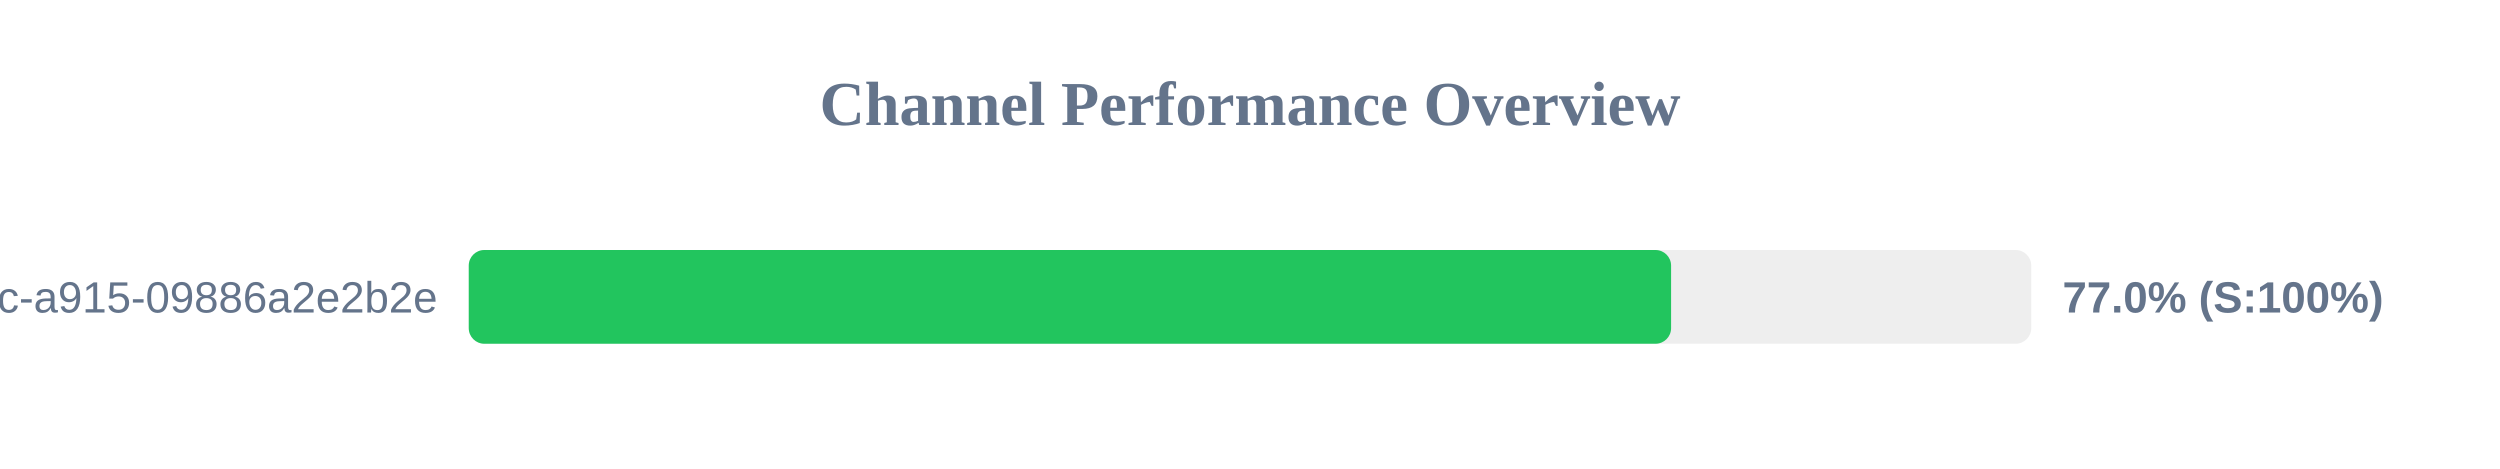
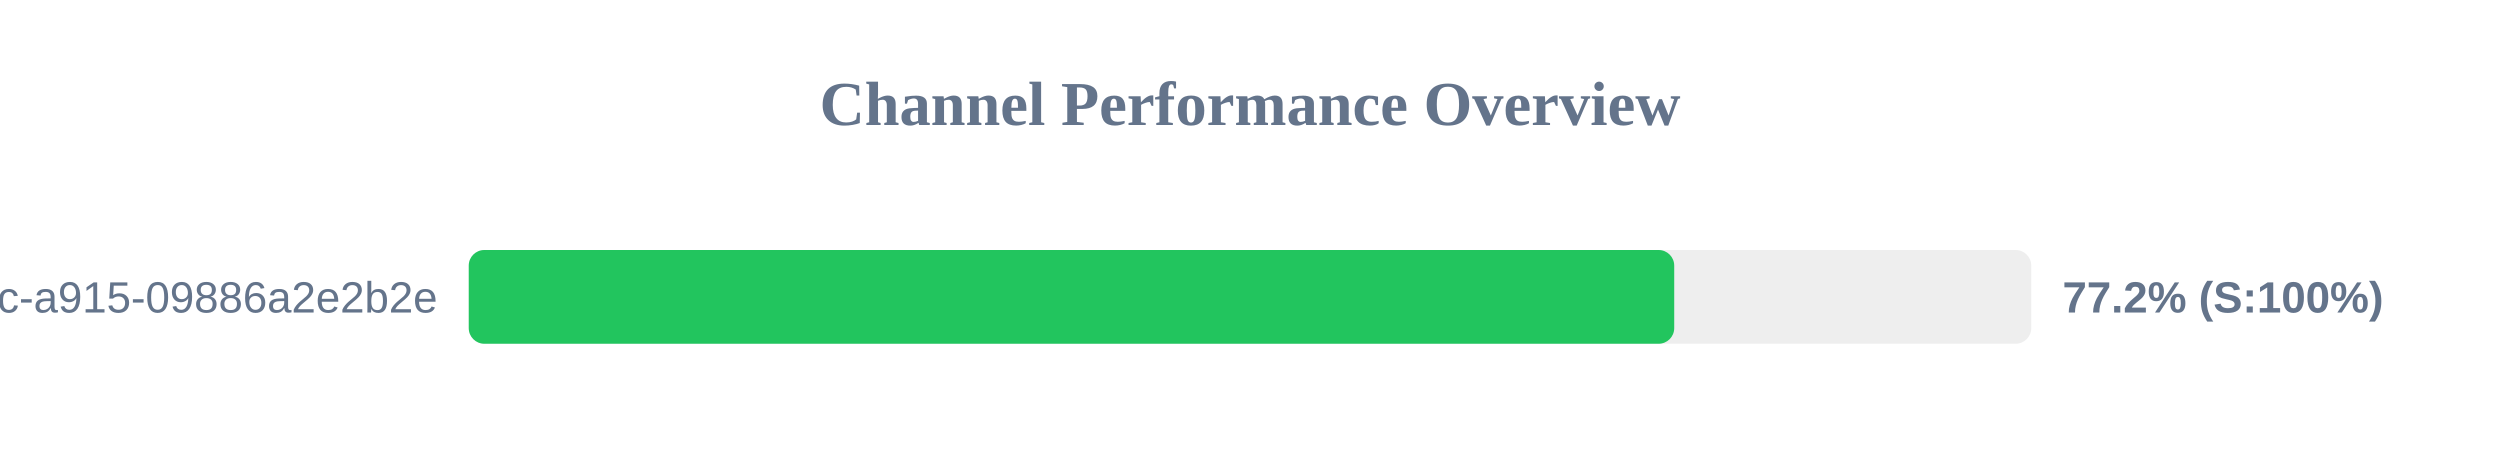
<svg xmlns="http://www.w3.org/2000/svg" width="800" height="150" version="1.1">
  <style>
        .row { font: 14px Arial; fill: #64748b; }
        .score { font: bold 14px Arial; fill: #64748b; }
    </style>
  <text x="400" y="40" text-anchor="middle" font-size="20px" font-weight="bold" fill="#64748b">Channel Performance Overview</text>
  <rect x="150" y="80" width="500" height="30" fill="#eee" rx="5" />
-   <rect x="150" y="80" width="384.75" height="30" fill="#22c55e" rx="5" />
+   <rect x="150" y="80" width="385.75" height="30" fill="#22c55e" rx="5" />
  <text x="140" y="100" text-anchor="end" class="row">?uuid=52816135-d3bc-46bc-a915-09886a2e2b2e</text>
-   <text x="660" y="100" text-anchor="start" class="score">77.0% (S:100%)</text>
+   <text x="660" y="100" text-anchor="start" class="score">77.2% (S:100%)</text>
</svg>
